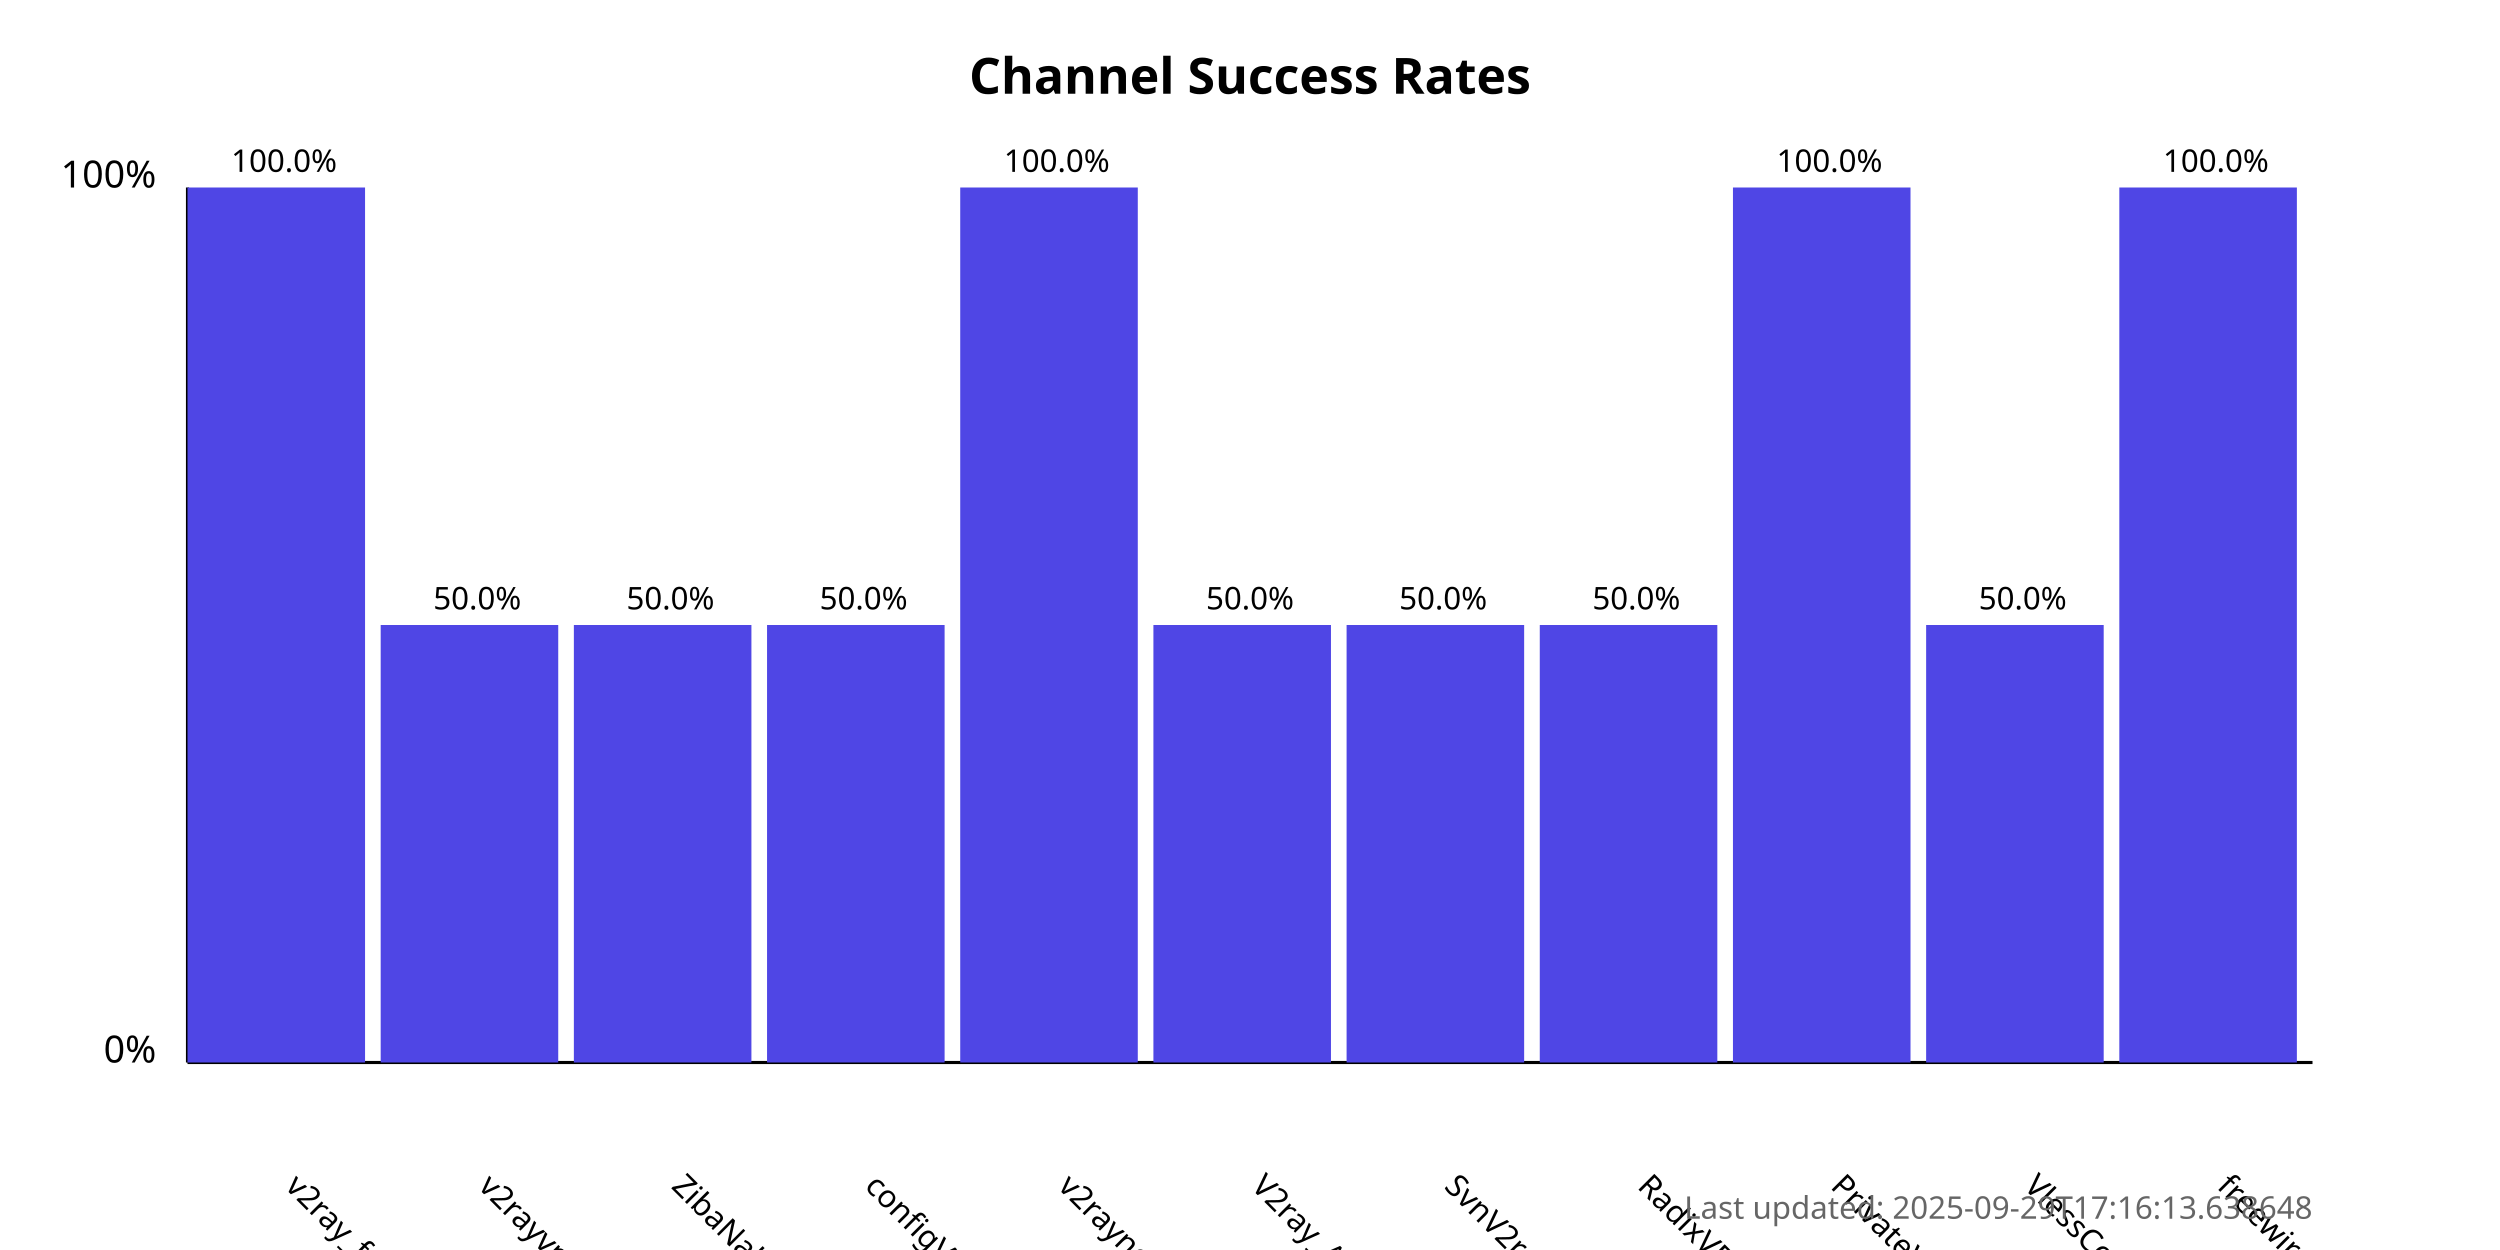
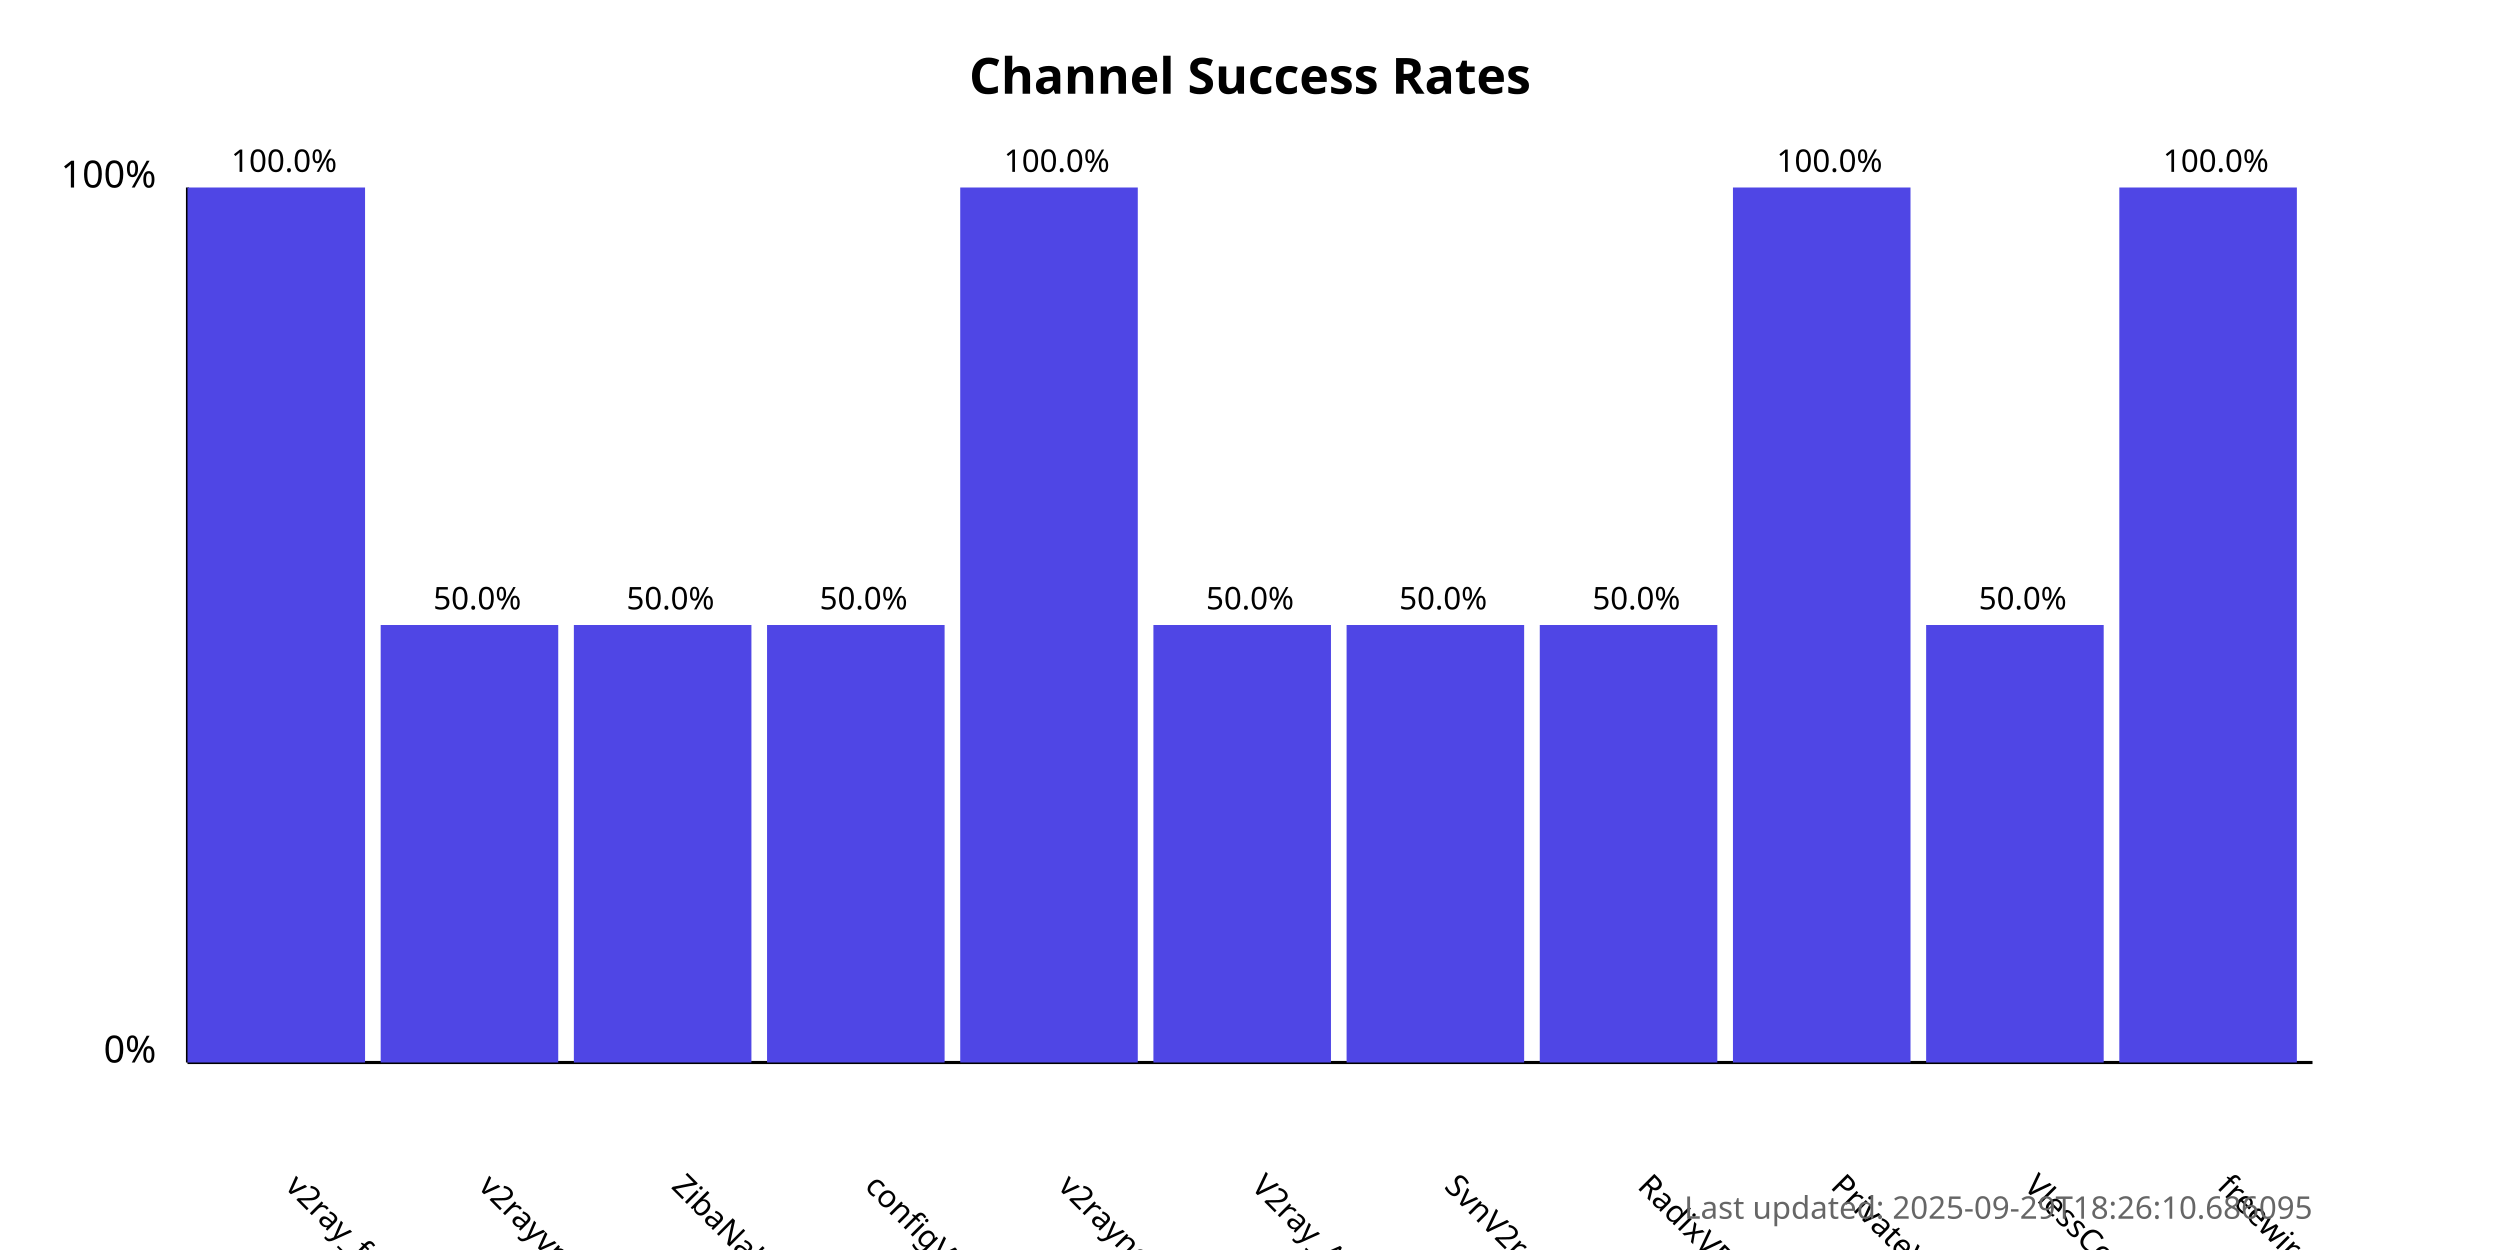
<svg xmlns="http://www.w3.org/2000/svg" width="800" height="400">
  <style>
            .chart-title { font: bold 16px sans-serif; }
            .axis-label { font: 12px sans-serif; }
            .tick-label { font: 10px sans-serif; }
            .bar { fill: #4f46e5; }
            .bar:hover { fill: #6366f1; }
            .timestamp { font: 10px sans-serif; fill: #666; }
        </style>
  <text x="400.0" y="30" text-anchor="middle" class="chart-title">
            Channel Success Rates
        </text>
  <line x1="60" y1="340" x2="60" y2="60" stroke="black" stroke-width="1" />
  <line x1="60" y1="340" x2="740" y2="340" stroke="black" stroke-width="1" />
  <text x="50" y="340" text-anchor="end" class="axis-label">0%</text>
  <text x="50" y="60" text-anchor="end" class="axis-label">100%</text>
  <g>
    <rect x="60" y="60.0" width="56.818" height="280.0" class="bar" />
    <text x="90.909" y="380" transform="rotate(45, 90.90909, 380)" text-anchor="start" class="tick-label">
                v2ray_free_conf
            </text>
    <text x="90.909" y="55.0" text-anchor="middle" class="tick-label">
                100.0%
            </text>
  </g>
  <g>
    <rect x="121.818" y="200.0" width="56.818" height="140.0" class="bar" />
    <text x="152.727" y="380" transform="rotate(45, 152.7273, 380)" text-anchor="start" class="tick-label">
                v2rayvpno
            </text>
    <text x="152.727" y="195.0" text-anchor="middle" class="tick-label">
                50.0%
            </text>
  </g>
  <g>
    <rect x="183.636" y="200.0" width="56.818" height="140.0" class="bar" />
    <text x="214.545" y="380" transform="rotate(45, 214.5455, 380)" text-anchor="start" class="tick-label">
                ZibaNabz
            </text>
    <text x="214.545" y="195.0" text-anchor="middle" class="tick-label">
                50.0%
            </text>
  </g>
  <g>
    <rect x="245.455" y="200.0" width="56.818" height="140.0" class="bar" />
    <text x="276.364" y="380" transform="rotate(45, 276.3636, 380)" text-anchor="start" class="tick-label">
                configV2rayForFree
            </text>
    <text x="276.364" y="195.0" text-anchor="middle" class="tick-label">
                50.0%
            </text>
  </g>
  <g>
    <rect x="307.273" y="60.0" width="56.818" height="280.0" class="bar" />
    <text x="338.182" y="380" transform="rotate(45, 338.1818, 380)" text-anchor="start" class="tick-label">
                v2rayngvpn
            </text>
    <text x="338.182" y="55.0" text-anchor="middle" class="tick-label">
                100.0%
            </text>
  </g>
  <g>
    <rect x="369.091" y="200.0" width="56.818" height="140.0" class="bar" />
    <text x="400.0" y="380" transform="rotate(45, 400.0, 380)" text-anchor="start" class="tick-label">
                V2ray_Alpha
            </text>
    <text x="400.0" y="195.0" text-anchor="middle" class="tick-label">
                50.0%
            </text>
  </g>
  <g>
    <rect x="430.909" y="200.0" width="56.818" height="140.0" class="bar" />
    <text x="461.818" y="380" transform="rotate(45, 461.8182, 380)" text-anchor="start" class="tick-label">
                SvnV2ray
            </text>
    <text x="461.818" y="195.0" text-anchor="middle" class="tick-label">
                50.0%
            </text>
  </g>
  <g>
    <rect x="492.727" y="200.0" width="56.818" height="140.0" class="bar" />
    <text x="523.636" y="380" transform="rotate(45, 523.6364, 380)" text-anchor="start" class="tick-label">
                RadixVPN
            </text>
    <text x="523.636" y="195.0" text-anchor="middle" class="tick-label">
                50.0%
            </text>
  </g>
  <g>
    <rect x="554.545" y="60.0" width="56.818" height="280.0" class="bar" />
    <text x="585.455" y="380" transform="rotate(45, 585.4545, 380)" text-anchor="start" class="tick-label">
                PrivateVPNs
            </text>
    <text x="585.455" y="55.0" text-anchor="middle" class="tick-label">
                100.0%
            </text>
  </g>
  <g>
    <rect x="616.364" y="200.0" width="56.818" height="140.0" class="bar" />
    <text x="647.273" y="380" transform="rotate(45, 647.2727, 380)" text-anchor="start" class="tick-label">
                VlessConfig
            </text>
    <text x="647.273" y="195.0" text-anchor="middle" class="tick-label">
                50.0%
            </text>
  </g>
  <g>
    <rect x="678.182" y="60.0" width="56.818" height="280.0" class="bar" />
    <text x="709.091" y="380" transform="rotate(45, 709.0909, 380)" text-anchor="start" class="tick-label">
                freewireguard
            </text>
    <text x="709.091" y="55.0" text-anchor="middle" class="tick-label">
                100.0%
            </text>
  </g>
  <text x="740" y="390" text-anchor="end" class="timestamp">
-             Last updated: 2025-09-29T17:16:13.638648
+             Last updated: 2025-09-29T18:26:10.686095
        </text>
</svg>
